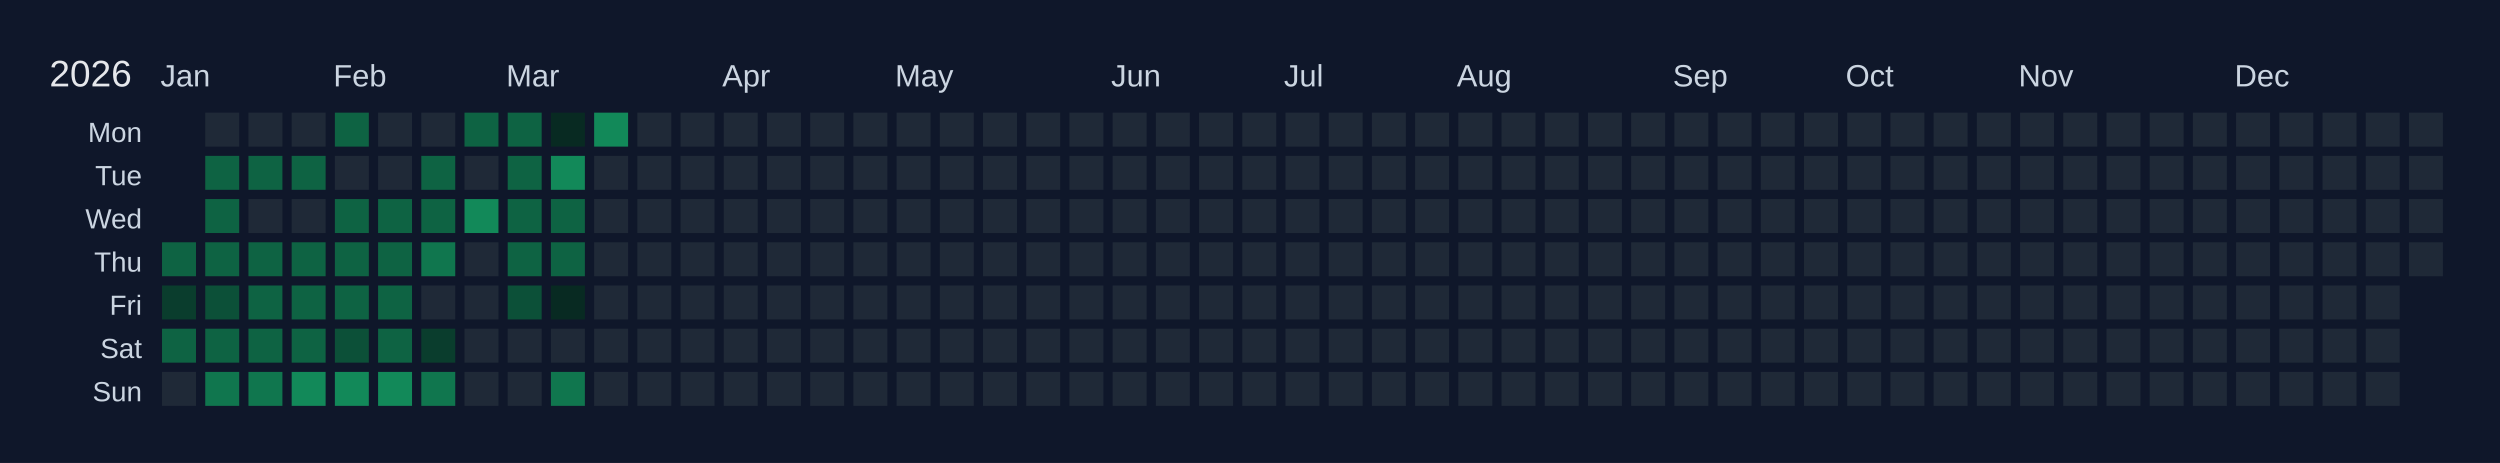
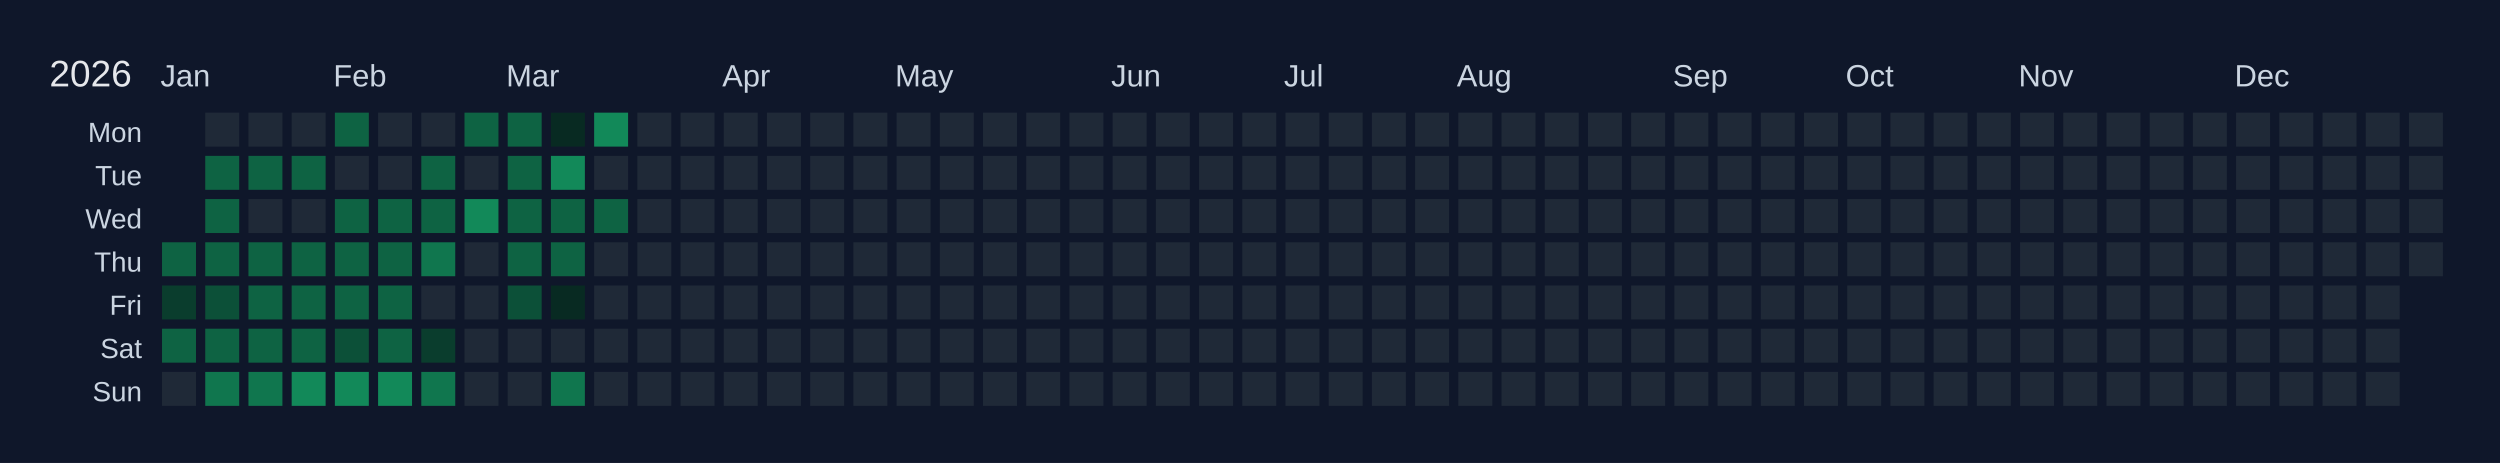
<svg xmlns="http://www.w3.org/2000/svg" width="810" height="150" viewBox="0 0 810 150">
  <rect width="810" height="150" fill="#0f172a" />
  <text x="16" y="28" font-size="12" fill="#e5e7eb" font-family="Arial, sans-serif">2026</text>
  <text x="52" y="28" font-size="10" fill="#cbd5e1" font-family="Arial, sans-serif">Jan</text>
  <text x="108" y="28" font-size="10" fill="#cbd5e1" font-family="Arial, sans-serif">Feb</text>
  <text x="164" y="28" font-size="10" fill="#cbd5e1" font-family="Arial, sans-serif">Mar</text>
  <text x="234" y="28" font-size="10" fill="#cbd5e1" font-family="Arial, sans-serif">Apr</text>
  <text x="290" y="28" font-size="10" fill="#cbd5e1" font-family="Arial, sans-serif">May</text>
  <text x="360" y="28" font-size="10" fill="#cbd5e1" font-family="Arial, sans-serif">Jun</text>
  <text x="416" y="28" font-size="10" fill="#cbd5e1" font-family="Arial, sans-serif">Jul</text>
  <text x="472" y="28" font-size="10" fill="#cbd5e1" font-family="Arial, sans-serif">Aug</text>
  <text x="542" y="28" font-size="10" fill="#cbd5e1" font-family="Arial, sans-serif">Sep</text>
  <text x="598" y="28" font-size="10" fill="#cbd5e1" font-family="Arial, sans-serif">Oct</text>
  <text x="654" y="28" font-size="10" fill="#cbd5e1" font-family="Arial, sans-serif">Nov</text>
  <text x="724" y="28" font-size="10" fill="#cbd5e1" font-family="Arial, sans-serif">Dec</text>
  <text x="46" y="46" font-size="9" fill="#cbd5e1" font-family="Arial, sans-serif" text-anchor="end">Mon</text>
  <text x="46" y="60" font-size="9" fill="#cbd5e1" font-family="Arial, sans-serif" text-anchor="end">Tue</text>
  <text x="46" y="74" font-size="9" fill="#cbd5e1" font-family="Arial, sans-serif" text-anchor="end">Wed</text>
  <text x="46" y="88" font-size="9" fill="#cbd5e1" font-family="Arial, sans-serif" text-anchor="end">Thu</text>
  <text x="46" y="102" font-size="9" fill="#cbd5e1" font-family="Arial, sans-serif" text-anchor="end">Fri</text>
  <text x="46" y="116" font-size="9" fill="#cbd5e1" font-family="Arial, sans-serif" text-anchor="end">Sat</text>
  <text x="46" y="130" font-size="9" fill="#cbd5e1" font-family="Arial, sans-serif" text-anchor="end">Sun</text>
  <g transform="translate(52,36)">
    <rect x="0" y="0" width="12" height="12" fill="#0f172a" stroke="#0f172a" stroke-width="1" />
    <rect x="0" y="14" width="12" height="12" fill="#0f172a" stroke="#0f172a" stroke-width="1" />
    <rect x="0" y="28" width="12" height="12" fill="#0f172a" stroke="#0f172a" stroke-width="1" />
    <rect x="0" y="42" width="12" height="12" fill="#0e6343" stroke="#0f172a" stroke-width="1" data-date="2026-01-01" />
    <rect x="0" y="56" width="12" height="12" fill="#0a3d2d" stroke="#0f172a" stroke-width="1" data-date="2026-01-02" />
    <rect x="0" y="70" width="12" height="12" fill="#0e6343" stroke="#0f172a" stroke-width="1" data-date="2026-01-03" />
    <rect x="0" y="84" width="12" height="12" fill="#1f2937" stroke="#0f172a" stroke-width="1" data-date="2026-01-04" />
    <rect x="14" y="0" width="12" height="12" fill="#1f2937" stroke="#0f172a" stroke-width="1" data-date="2026-01-05" />
    <rect x="14" y="14" width="12" height="12" fill="#0e6343" stroke="#0f172a" stroke-width="1" data-date="2026-01-06" />
    <rect x="14" y="28" width="12" height="12" fill="#0e6343" stroke="#0f172a" stroke-width="1" data-date="2026-01-07" />
    <rect x="14" y="42" width="12" height="12" fill="#0e6343" stroke="#0f172a" stroke-width="1" data-date="2026-01-08" />
    <rect x="14" y="56" width="12" height="12" fill="#0c5038" stroke="#0f172a" stroke-width="1" data-date="2026-01-09" />
    <rect x="14" y="70" width="12" height="12" fill="#0e6343" stroke="#0f172a" stroke-width="1" data-date="2026-01-10" />
    <rect x="14" y="84" width="12" height="12" fill="#10764e" stroke="#0f172a" stroke-width="1" data-date="2026-01-11" />
    <rect x="28" y="0" width="12" height="12" fill="#1f2937" stroke="#0f172a" stroke-width="1" data-date="2026-01-12" />
    <rect x="28" y="14" width="12" height="12" fill="#0e6343" stroke="#0f172a" stroke-width="1" data-date="2026-01-13" />
    <rect x="28" y="28" width="12" height="12" fill="#1f2937" stroke="#0f172a" stroke-width="1" data-date="2026-01-14" />
    <rect x="28" y="42" width="12" height="12" fill="#0e6343" stroke="#0f172a" stroke-width="1" data-date="2026-01-15" />
    <rect x="28" y="56" width="12" height="12" fill="#0e6343" stroke="#0f172a" stroke-width="1" data-date="2026-01-16" />
    <rect x="28" y="70" width="12" height="12" fill="#0e6343" stroke="#0f172a" stroke-width="1" data-date="2026-01-17" />
    <rect x="28" y="84" width="12" height="12" fill="#10764e" stroke="#0f172a" stroke-width="1" data-date="2026-01-18" />
    <rect x="42" y="0" width="12" height="12" fill="#1f2937" stroke="#0f172a" stroke-width="1" data-date="2026-01-19" />
    <rect x="42" y="14" width="12" height="12" fill="#0e6343" stroke="#0f172a" stroke-width="1" data-date="2026-01-20" />
    <rect x="42" y="28" width="12" height="12" fill="#1f2937" stroke="#0f172a" stroke-width="1" data-date="2026-01-21" />
    <rect x="42" y="42" width="12" height="12" fill="#0e6343" stroke="#0f172a" stroke-width="1" data-date="2026-01-22" />
    <rect x="42" y="56" width="12" height="12" fill="#0e6343" stroke="#0f172a" stroke-width="1" data-date="2026-01-23" />
    <rect x="42" y="70" width="12" height="12" fill="#0e6343" stroke="#0f172a" stroke-width="1" data-date="2026-01-24" />
    <rect x="42" y="84" width="12" height="12" fill="#128959" stroke="#0f172a" stroke-width="1" data-date="2026-01-25" />
    <rect x="56" y="0" width="12" height="12" fill="#0e6343" stroke="#0f172a" stroke-width="1" data-date="2026-01-26" />
    <rect x="56" y="14" width="12" height="12" fill="#1f2937" stroke="#0f172a" stroke-width="1" data-date="2026-01-27" />
    <rect x="56" y="28" width="12" height="12" fill="#0e6343" stroke="#0f172a" stroke-width="1" data-date="2026-01-28" />
    <rect x="56" y="42" width="12" height="12" fill="#0e6343" stroke="#0f172a" stroke-width="1" data-date="2026-01-29" />
    <rect x="56" y="56" width="12" height="12" fill="#0e6343" stroke="#0f172a" stroke-width="1" data-date="2026-01-30" />
    <rect x="56" y="70" width="12" height="12" fill="#0c5038" stroke="#0f172a" stroke-width="1" data-date="2026-01-31" />
    <rect x="56" y="84" width="12" height="12" fill="#128959" stroke="#0f172a" stroke-width="1" data-date="2026-02-01" />
    <rect x="70" y="0" width="12" height="12" fill="#1f2937" stroke="#0f172a" stroke-width="1" data-date="2026-02-02" />
    <rect x="70" y="14" width="12" height="12" fill="#1f2937" stroke="#0f172a" stroke-width="1" data-date="2026-02-03" />
    <rect x="70" y="28" width="12" height="12" fill="#0e6343" stroke="#0f172a" stroke-width="1" data-date="2026-02-04" />
    <rect x="70" y="42" width="12" height="12" fill="#0e6343" stroke="#0f172a" stroke-width="1" data-date="2026-02-05" />
    <rect x="70" y="56" width="12" height="12" fill="#0e6343" stroke="#0f172a" stroke-width="1" data-date="2026-02-06" />
    <rect x="70" y="70" width="12" height="12" fill="#0e6343" stroke="#0f172a" stroke-width="1" data-date="2026-02-07" />
    <rect x="70" y="84" width="12" height="12" fill="#128959" stroke="#0f172a" stroke-width="1" data-date="2026-02-08" />
    <rect x="84" y="0" width="12" height="12" fill="#1f2937" stroke="#0f172a" stroke-width="1" data-date="2026-02-09" />
    <rect x="84" y="14" width="12" height="12" fill="#0e6343" stroke="#0f172a" stroke-width="1" data-date="2026-02-10" />
    <rect x="84" y="28" width="12" height="12" fill="#0e6343" stroke="#0f172a" stroke-width="1" data-date="2026-02-11" />
    <rect x="84" y="42" width="12" height="12" fill="#10764e" stroke="#0f172a" stroke-width="1" data-date="2026-02-12" />
    <rect x="84" y="56" width="12" height="12" fill="#1f2937" stroke="#0f172a" stroke-width="1" data-date="2026-02-13" />
    <rect x="84" y="70" width="12" height="12" fill="#0a3d2d" stroke="#0f172a" stroke-width="1" data-date="2026-02-14" />
    <rect x="84" y="84" width="12" height="12" fill="#10764e" stroke="#0f172a" stroke-width="1" data-date="2026-02-15" />
    <rect x="98" y="0" width="12" height="12" fill="#0e6343" stroke="#0f172a" stroke-width="1" data-date="2026-02-16" />
    <rect x="98" y="14" width="12" height="12" fill="#1f2937" stroke="#0f172a" stroke-width="1" data-date="2026-02-17" />
    <rect x="98" y="28" width="12" height="12" fill="#128959" stroke="#0f172a" stroke-width="1" data-date="2026-02-18" />
    <rect x="98" y="42" width="12" height="12" fill="#1f2937" stroke="#0f172a" stroke-width="1" data-date="2026-02-19" />
    <rect x="98" y="56" width="12" height="12" fill="#1f2937" stroke="#0f172a" stroke-width="1" data-date="2026-02-20" />
    <rect x="98" y="70" width="12" height="12" fill="#1f2937" stroke="#0f172a" stroke-width="1" data-date="2026-02-21" />
    <rect x="98" y="84" width="12" height="12" fill="#1f2937" stroke="#0f172a" stroke-width="1" data-date="2026-02-22" />
    <rect x="112" y="0" width="12" height="12" fill="#0e6343" stroke="#0f172a" stroke-width="1" data-date="2026-02-23" />
    <rect x="112" y="14" width="12" height="12" fill="#0e6343" stroke="#0f172a" stroke-width="1" data-date="2026-02-24" />
    <rect x="112" y="28" width="12" height="12" fill="#0e6343" stroke="#0f172a" stroke-width="1" data-date="2026-02-25" />
    <rect x="112" y="42" width="12" height="12" fill="#0e6343" stroke="#0f172a" stroke-width="1" data-date="2026-02-26" />
    <rect x="112" y="56" width="12" height="12" fill="#0c5038" stroke="#0f172a" stroke-width="1" data-date="2026-02-27" />
    <rect x="112" y="70" width="12" height="12" fill="#1f2937" stroke="#0f172a" stroke-width="1" data-date="2026-02-28" />
    <rect x="112" y="84" width="12" height="12" fill="#1f2937" stroke="#0f172a" stroke-width="1" data-date="2026-03-01" />
    <rect x="126" y="0" width="12" height="12" fill="#082a22" stroke="#0f172a" stroke-width="1" data-date="2026-03-02" />
    <rect x="126" y="14" width="12" height="12" fill="#128959" stroke="#0f172a" stroke-width="1" data-date="2026-03-03" />
    <rect x="126" y="28" width="12" height="12" fill="#0e6343" stroke="#0f172a" stroke-width="1" data-date="2026-03-04" />
    <rect x="126" y="42" width="12" height="12" fill="#0e6343" stroke="#0f172a" stroke-width="1" data-date="2026-03-05" />
    <rect x="126" y="56" width="12" height="12" fill="#082a22" stroke="#0f172a" stroke-width="1" data-date="2026-03-06" />
    <rect x="126" y="70" width="12" height="12" fill="#1f2937" stroke="#0f172a" stroke-width="1" data-date="2026-03-07" />
    <rect x="126" y="84" width="12" height="12" fill="#10764e" stroke="#0f172a" stroke-width="1" data-date="2026-03-08" />
    <rect x="140" y="0" width="12" height="12" fill="#128959" stroke="#0f172a" stroke-width="1" data-date="2026-03-09" />
    <rect x="140" y="14" width="12" height="12" fill="#1f2937" stroke="#0f172a" stroke-width="1" data-date="2026-03-10" />
-     <rect x="140" y="28" width="12" height="12" fill="#1f2937" stroke="#0f172a" stroke-width="1" data-date="2026-03-11" />
+     <rect x="140" y="28" width="12" height="12" fill="#0e6343" stroke="#0f172a" stroke-width="1" data-date="2026-03-11" />
    <rect x="140" y="42" width="12" height="12" fill="#1f2937" stroke="#0f172a" stroke-width="1" data-date="2026-03-12" />
    <rect x="140" y="56" width="12" height="12" fill="#1f2937" stroke="#0f172a" stroke-width="1" data-date="2026-03-13" />
    <rect x="140" y="70" width="12" height="12" fill="#1f2937" stroke="#0f172a" stroke-width="1" data-date="2026-03-14" />
    <rect x="140" y="84" width="12" height="12" fill="#1f2937" stroke="#0f172a" stroke-width="1" data-date="2026-03-15" />
    <rect x="154" y="0" width="12" height="12" fill="#1f2937" stroke="#0f172a" stroke-width="1" data-date="2026-03-16" />
    <rect x="154" y="14" width="12" height="12" fill="#1f2937" stroke="#0f172a" stroke-width="1" data-date="2026-03-17" />
    <rect x="154" y="28" width="12" height="12" fill="#1f2937" stroke="#0f172a" stroke-width="1" data-date="2026-03-18" />
    <rect x="154" y="42" width="12" height="12" fill="#1f2937" stroke="#0f172a" stroke-width="1" data-date="2026-03-19" />
    <rect x="154" y="56" width="12" height="12" fill="#1f2937" stroke="#0f172a" stroke-width="1" data-date="2026-03-20" />
    <rect x="154" y="70" width="12" height="12" fill="#1f2937" stroke="#0f172a" stroke-width="1" data-date="2026-03-21" />
    <rect x="154" y="84" width="12" height="12" fill="#1f2937" stroke="#0f172a" stroke-width="1" data-date="2026-03-22" />
    <rect x="168" y="0" width="12" height="12" fill="#1f2937" stroke="#0f172a" stroke-width="1" data-date="2026-03-23" />
    <rect x="168" y="14" width="12" height="12" fill="#1f2937" stroke="#0f172a" stroke-width="1" data-date="2026-03-24" />
    <rect x="168" y="28" width="12" height="12" fill="#1f2937" stroke="#0f172a" stroke-width="1" data-date="2026-03-25" />
    <rect x="168" y="42" width="12" height="12" fill="#1f2937" stroke="#0f172a" stroke-width="1" data-date="2026-03-26" />
    <rect x="168" y="56" width="12" height="12" fill="#1f2937" stroke="#0f172a" stroke-width="1" data-date="2026-03-27" />
    <rect x="168" y="70" width="12" height="12" fill="#1f2937" stroke="#0f172a" stroke-width="1" data-date="2026-03-28" />
    <rect x="168" y="84" width="12" height="12" fill="#1f2937" stroke="#0f172a" stroke-width="1" data-date="2026-03-29" />
    <rect x="182" y="0" width="12" height="12" fill="#1f2937" stroke="#0f172a" stroke-width="1" data-date="2026-03-30" />
    <rect x="182" y="14" width="12" height="12" fill="#1f2937" stroke="#0f172a" stroke-width="1" data-date="2026-03-31" />
    <rect x="182" y="28" width="12" height="12" fill="#1f2937" stroke="#0f172a" stroke-width="1" data-date="2026-04-01" />
    <rect x="182" y="42" width="12" height="12" fill="#1f2937" stroke="#0f172a" stroke-width="1" data-date="2026-04-02" />
    <rect x="182" y="56" width="12" height="12" fill="#1f2937" stroke="#0f172a" stroke-width="1" data-date="2026-04-03" />
    <rect x="182" y="70" width="12" height="12" fill="#1f2937" stroke="#0f172a" stroke-width="1" data-date="2026-04-04" />
    <rect x="182" y="84" width="12" height="12" fill="#1f2937" stroke="#0f172a" stroke-width="1" data-date="2026-04-05" />
    <rect x="196" y="0" width="12" height="12" fill="#1f2937" stroke="#0f172a" stroke-width="1" data-date="2026-04-06" />
    <rect x="196" y="14" width="12" height="12" fill="#1f2937" stroke="#0f172a" stroke-width="1" data-date="2026-04-07" />
    <rect x="196" y="28" width="12" height="12" fill="#1f2937" stroke="#0f172a" stroke-width="1" data-date="2026-04-08" />
    <rect x="196" y="42" width="12" height="12" fill="#1f2937" stroke="#0f172a" stroke-width="1" data-date="2026-04-09" />
    <rect x="196" y="56" width="12" height="12" fill="#1f2937" stroke="#0f172a" stroke-width="1" data-date="2026-04-10" />
    <rect x="196" y="70" width="12" height="12" fill="#1f2937" stroke="#0f172a" stroke-width="1" data-date="2026-04-11" />
    <rect x="196" y="84" width="12" height="12" fill="#1f2937" stroke="#0f172a" stroke-width="1" data-date="2026-04-12" />
    <rect x="210" y="0" width="12" height="12" fill="#1f2937" stroke="#0f172a" stroke-width="1" data-date="2026-04-13" />
    <rect x="210" y="14" width="12" height="12" fill="#1f2937" stroke="#0f172a" stroke-width="1" data-date="2026-04-14" />
    <rect x="210" y="28" width="12" height="12" fill="#1f2937" stroke="#0f172a" stroke-width="1" data-date="2026-04-15" />
    <rect x="210" y="42" width="12" height="12" fill="#1f2937" stroke="#0f172a" stroke-width="1" data-date="2026-04-16" />
    <rect x="210" y="56" width="12" height="12" fill="#1f2937" stroke="#0f172a" stroke-width="1" data-date="2026-04-17" />
    <rect x="210" y="70" width="12" height="12" fill="#1f2937" stroke="#0f172a" stroke-width="1" data-date="2026-04-18" />
    <rect x="210" y="84" width="12" height="12" fill="#1f2937" stroke="#0f172a" stroke-width="1" data-date="2026-04-19" />
    <rect x="224" y="0" width="12" height="12" fill="#1f2937" stroke="#0f172a" stroke-width="1" data-date="2026-04-20" />
    <rect x="224" y="14" width="12" height="12" fill="#1f2937" stroke="#0f172a" stroke-width="1" data-date="2026-04-21" />
    <rect x="224" y="28" width="12" height="12" fill="#1f2937" stroke="#0f172a" stroke-width="1" data-date="2026-04-22" />
    <rect x="224" y="42" width="12" height="12" fill="#1f2937" stroke="#0f172a" stroke-width="1" data-date="2026-04-23" />
    <rect x="224" y="56" width="12" height="12" fill="#1f2937" stroke="#0f172a" stroke-width="1" data-date="2026-04-24" />
    <rect x="224" y="70" width="12" height="12" fill="#1f2937" stroke="#0f172a" stroke-width="1" data-date="2026-04-25" />
    <rect x="224" y="84" width="12" height="12" fill="#1f2937" stroke="#0f172a" stroke-width="1" data-date="2026-04-26" />
    <rect x="238" y="0" width="12" height="12" fill="#1f2937" stroke="#0f172a" stroke-width="1" data-date="2026-04-27" />
    <rect x="238" y="14" width="12" height="12" fill="#1f2937" stroke="#0f172a" stroke-width="1" data-date="2026-04-28" />
    <rect x="238" y="28" width="12" height="12" fill="#1f2937" stroke="#0f172a" stroke-width="1" data-date="2026-04-29" />
    <rect x="238" y="42" width="12" height="12" fill="#1f2937" stroke="#0f172a" stroke-width="1" data-date="2026-04-30" />
    <rect x="238" y="56" width="12" height="12" fill="#1f2937" stroke="#0f172a" stroke-width="1" data-date="2026-05-01" />
    <rect x="238" y="70" width="12" height="12" fill="#1f2937" stroke="#0f172a" stroke-width="1" data-date="2026-05-02" />
    <rect x="238" y="84" width="12" height="12" fill="#1f2937" stroke="#0f172a" stroke-width="1" data-date="2026-05-03" />
    <rect x="252" y="0" width="12" height="12" fill="#1f2937" stroke="#0f172a" stroke-width="1" data-date="2026-05-04" />
    <rect x="252" y="14" width="12" height="12" fill="#1f2937" stroke="#0f172a" stroke-width="1" data-date="2026-05-05" />
    <rect x="252" y="28" width="12" height="12" fill="#1f2937" stroke="#0f172a" stroke-width="1" data-date="2026-05-06" />
    <rect x="252" y="42" width="12" height="12" fill="#1f2937" stroke="#0f172a" stroke-width="1" data-date="2026-05-07" />
    <rect x="252" y="56" width="12" height="12" fill="#1f2937" stroke="#0f172a" stroke-width="1" data-date="2026-05-08" />
    <rect x="252" y="70" width="12" height="12" fill="#1f2937" stroke="#0f172a" stroke-width="1" data-date="2026-05-09" />
    <rect x="252" y="84" width="12" height="12" fill="#1f2937" stroke="#0f172a" stroke-width="1" data-date="2026-05-10" />
    <rect x="266" y="0" width="12" height="12" fill="#1f2937" stroke="#0f172a" stroke-width="1" data-date="2026-05-11" />
    <rect x="266" y="14" width="12" height="12" fill="#1f2937" stroke="#0f172a" stroke-width="1" data-date="2026-05-12" />
    <rect x="266" y="28" width="12" height="12" fill="#1f2937" stroke="#0f172a" stroke-width="1" data-date="2026-05-13" />
    <rect x="266" y="42" width="12" height="12" fill="#1f2937" stroke="#0f172a" stroke-width="1" data-date="2026-05-14" />
    <rect x="266" y="56" width="12" height="12" fill="#1f2937" stroke="#0f172a" stroke-width="1" data-date="2026-05-15" />
    <rect x="266" y="70" width="12" height="12" fill="#1f2937" stroke="#0f172a" stroke-width="1" data-date="2026-05-16" />
    <rect x="266" y="84" width="12" height="12" fill="#1f2937" stroke="#0f172a" stroke-width="1" data-date="2026-05-17" />
    <rect x="280" y="0" width="12" height="12" fill="#1f2937" stroke="#0f172a" stroke-width="1" data-date="2026-05-18" />
    <rect x="280" y="14" width="12" height="12" fill="#1f2937" stroke="#0f172a" stroke-width="1" data-date="2026-05-19" />
    <rect x="280" y="28" width="12" height="12" fill="#1f2937" stroke="#0f172a" stroke-width="1" data-date="2026-05-20" />
    <rect x="280" y="42" width="12" height="12" fill="#1f2937" stroke="#0f172a" stroke-width="1" data-date="2026-05-21" />
    <rect x="280" y="56" width="12" height="12" fill="#1f2937" stroke="#0f172a" stroke-width="1" data-date="2026-05-22" />
    <rect x="280" y="70" width="12" height="12" fill="#1f2937" stroke="#0f172a" stroke-width="1" data-date="2026-05-23" />
    <rect x="280" y="84" width="12" height="12" fill="#1f2937" stroke="#0f172a" stroke-width="1" data-date="2026-05-24" />
    <rect x="294" y="0" width="12" height="12" fill="#1f2937" stroke="#0f172a" stroke-width="1" data-date="2026-05-25" />
    <rect x="294" y="14" width="12" height="12" fill="#1f2937" stroke="#0f172a" stroke-width="1" data-date="2026-05-26" />
    <rect x="294" y="28" width="12" height="12" fill="#1f2937" stroke="#0f172a" stroke-width="1" data-date="2026-05-27" />
    <rect x="294" y="42" width="12" height="12" fill="#1f2937" stroke="#0f172a" stroke-width="1" data-date="2026-05-28" />
    <rect x="294" y="56" width="12" height="12" fill="#1f2937" stroke="#0f172a" stroke-width="1" data-date="2026-05-29" />
    <rect x="294" y="70" width="12" height="12" fill="#1f2937" stroke="#0f172a" stroke-width="1" data-date="2026-05-30" />
    <rect x="294" y="84" width="12" height="12" fill="#1f2937" stroke="#0f172a" stroke-width="1" data-date="2026-05-31" />
    <rect x="308" y="0" width="12" height="12" fill="#1f2937" stroke="#0f172a" stroke-width="1" data-date="2026-06-01" />
    <rect x="308" y="14" width="12" height="12" fill="#1f2937" stroke="#0f172a" stroke-width="1" data-date="2026-06-02" />
    <rect x="308" y="28" width="12" height="12" fill="#1f2937" stroke="#0f172a" stroke-width="1" data-date="2026-06-03" />
    <rect x="308" y="42" width="12" height="12" fill="#1f2937" stroke="#0f172a" stroke-width="1" data-date="2026-06-04" />
    <rect x="308" y="56" width="12" height="12" fill="#1f2937" stroke="#0f172a" stroke-width="1" data-date="2026-06-05" />
    <rect x="308" y="70" width="12" height="12" fill="#1f2937" stroke="#0f172a" stroke-width="1" data-date="2026-06-06" />
    <rect x="308" y="84" width="12" height="12" fill="#1f2937" stroke="#0f172a" stroke-width="1" data-date="2026-06-07" />
    <rect x="322" y="0" width="12" height="12" fill="#1f2937" stroke="#0f172a" stroke-width="1" data-date="2026-06-08" />
    <rect x="322" y="14" width="12" height="12" fill="#1f2937" stroke="#0f172a" stroke-width="1" data-date="2026-06-09" />
    <rect x="322" y="28" width="12" height="12" fill="#1f2937" stroke="#0f172a" stroke-width="1" data-date="2026-06-10" />
    <rect x="322" y="42" width="12" height="12" fill="#1f2937" stroke="#0f172a" stroke-width="1" data-date="2026-06-11" />
    <rect x="322" y="56" width="12" height="12" fill="#1f2937" stroke="#0f172a" stroke-width="1" data-date="2026-06-12" />
    <rect x="322" y="70" width="12" height="12" fill="#1f2937" stroke="#0f172a" stroke-width="1" data-date="2026-06-13" />
    <rect x="322" y="84" width="12" height="12" fill="#1f2937" stroke="#0f172a" stroke-width="1" data-date="2026-06-14" />
    <rect x="336" y="0" width="12" height="12" fill="#1f2937" stroke="#0f172a" stroke-width="1" data-date="2026-06-15" />
    <rect x="336" y="14" width="12" height="12" fill="#1f2937" stroke="#0f172a" stroke-width="1" data-date="2026-06-16" />
    <rect x="336" y="28" width="12" height="12" fill="#1f2937" stroke="#0f172a" stroke-width="1" data-date="2026-06-17" />
    <rect x="336" y="42" width="12" height="12" fill="#1f2937" stroke="#0f172a" stroke-width="1" data-date="2026-06-18" />
    <rect x="336" y="56" width="12" height="12" fill="#1f2937" stroke="#0f172a" stroke-width="1" data-date="2026-06-19" />
    <rect x="336" y="70" width="12" height="12" fill="#1f2937" stroke="#0f172a" stroke-width="1" data-date="2026-06-20" />
    <rect x="336" y="84" width="12" height="12" fill="#1f2937" stroke="#0f172a" stroke-width="1" data-date="2026-06-21" />
    <rect x="350" y="0" width="12" height="12" fill="#1f2937" stroke="#0f172a" stroke-width="1" data-date="2026-06-22" />
    <rect x="350" y="14" width="12" height="12" fill="#1f2937" stroke="#0f172a" stroke-width="1" data-date="2026-06-23" />
    <rect x="350" y="28" width="12" height="12" fill="#1f2937" stroke="#0f172a" stroke-width="1" data-date="2026-06-24" />
    <rect x="350" y="42" width="12" height="12" fill="#1f2937" stroke="#0f172a" stroke-width="1" data-date="2026-06-25" />
    <rect x="350" y="56" width="12" height="12" fill="#1f2937" stroke="#0f172a" stroke-width="1" data-date="2026-06-26" />
    <rect x="350" y="70" width="12" height="12" fill="#1f2937" stroke="#0f172a" stroke-width="1" data-date="2026-06-27" />
    <rect x="350" y="84" width="12" height="12" fill="#1f2937" stroke="#0f172a" stroke-width="1" data-date="2026-06-28" />
    <rect x="364" y="0" width="12" height="12" fill="#1f2937" stroke="#0f172a" stroke-width="1" data-date="2026-06-29" />
    <rect x="364" y="14" width="12" height="12" fill="#1f2937" stroke="#0f172a" stroke-width="1" data-date="2026-06-30" />
    <rect x="364" y="28" width="12" height="12" fill="#1f2937" stroke="#0f172a" stroke-width="1" data-date="2026-07-01" />
    <rect x="364" y="42" width="12" height="12" fill="#1f2937" stroke="#0f172a" stroke-width="1" data-date="2026-07-02" />
    <rect x="364" y="56" width="12" height="12" fill="#1f2937" stroke="#0f172a" stroke-width="1" data-date="2026-07-03" />
    <rect x="364" y="70" width="12" height="12" fill="#1f2937" stroke="#0f172a" stroke-width="1" data-date="2026-07-04" />
    <rect x="364" y="84" width="12" height="12" fill="#1f2937" stroke="#0f172a" stroke-width="1" data-date="2026-07-05" />
    <rect x="378" y="0" width="12" height="12" fill="#1f2937" stroke="#0f172a" stroke-width="1" data-date="2026-07-06" />
    <rect x="378" y="14" width="12" height="12" fill="#1f2937" stroke="#0f172a" stroke-width="1" data-date="2026-07-07" />
    <rect x="378" y="28" width="12" height="12" fill="#1f2937" stroke="#0f172a" stroke-width="1" data-date="2026-07-08" />
    <rect x="378" y="42" width="12" height="12" fill="#1f2937" stroke="#0f172a" stroke-width="1" data-date="2026-07-09" />
    <rect x="378" y="56" width="12" height="12" fill="#1f2937" stroke="#0f172a" stroke-width="1" data-date="2026-07-10" />
    <rect x="378" y="70" width="12" height="12" fill="#1f2937" stroke="#0f172a" stroke-width="1" data-date="2026-07-11" />
    <rect x="378" y="84" width="12" height="12" fill="#1f2937" stroke="#0f172a" stroke-width="1" data-date="2026-07-12" />
    <rect x="392" y="0" width="12" height="12" fill="#1f2937" stroke="#0f172a" stroke-width="1" data-date="2026-07-13" />
    <rect x="392" y="14" width="12" height="12" fill="#1f2937" stroke="#0f172a" stroke-width="1" data-date="2026-07-14" />
    <rect x="392" y="28" width="12" height="12" fill="#1f2937" stroke="#0f172a" stroke-width="1" data-date="2026-07-15" />
    <rect x="392" y="42" width="12" height="12" fill="#1f2937" stroke="#0f172a" stroke-width="1" data-date="2026-07-16" />
    <rect x="392" y="56" width="12" height="12" fill="#1f2937" stroke="#0f172a" stroke-width="1" data-date="2026-07-17" />
    <rect x="392" y="70" width="12" height="12" fill="#1f2937" stroke="#0f172a" stroke-width="1" data-date="2026-07-18" />
    <rect x="392" y="84" width="12" height="12" fill="#1f2937" stroke="#0f172a" stroke-width="1" data-date="2026-07-19" />
    <rect x="406" y="0" width="12" height="12" fill="#1f2937" stroke="#0f172a" stroke-width="1" data-date="2026-07-20" />
    <rect x="406" y="14" width="12" height="12" fill="#1f2937" stroke="#0f172a" stroke-width="1" data-date="2026-07-21" />
    <rect x="406" y="28" width="12" height="12" fill="#1f2937" stroke="#0f172a" stroke-width="1" data-date="2026-07-22" />
    <rect x="406" y="42" width="12" height="12" fill="#1f2937" stroke="#0f172a" stroke-width="1" data-date="2026-07-23" />
    <rect x="406" y="56" width="12" height="12" fill="#1f2937" stroke="#0f172a" stroke-width="1" data-date="2026-07-24" />
    <rect x="406" y="70" width="12" height="12" fill="#1f2937" stroke="#0f172a" stroke-width="1" data-date="2026-07-25" />
    <rect x="406" y="84" width="12" height="12" fill="#1f2937" stroke="#0f172a" stroke-width="1" data-date="2026-07-26" />
    <rect x="420" y="0" width="12" height="12" fill="#1f2937" stroke="#0f172a" stroke-width="1" data-date="2026-07-27" />
    <rect x="420" y="14" width="12" height="12" fill="#1f2937" stroke="#0f172a" stroke-width="1" data-date="2026-07-28" />
    <rect x="420" y="28" width="12" height="12" fill="#1f2937" stroke="#0f172a" stroke-width="1" data-date="2026-07-29" />
    <rect x="420" y="42" width="12" height="12" fill="#1f2937" stroke="#0f172a" stroke-width="1" data-date="2026-07-30" />
    <rect x="420" y="56" width="12" height="12" fill="#1f2937" stroke="#0f172a" stroke-width="1" data-date="2026-07-31" />
    <rect x="420" y="70" width="12" height="12" fill="#1f2937" stroke="#0f172a" stroke-width="1" data-date="2026-08-01" />
    <rect x="420" y="84" width="12" height="12" fill="#1f2937" stroke="#0f172a" stroke-width="1" data-date="2026-08-02" />
    <rect x="434" y="0" width="12" height="12" fill="#1f2937" stroke="#0f172a" stroke-width="1" data-date="2026-08-03" />
    <rect x="434" y="14" width="12" height="12" fill="#1f2937" stroke="#0f172a" stroke-width="1" data-date="2026-08-04" />
    <rect x="434" y="28" width="12" height="12" fill="#1f2937" stroke="#0f172a" stroke-width="1" data-date="2026-08-05" />
    <rect x="434" y="42" width="12" height="12" fill="#1f2937" stroke="#0f172a" stroke-width="1" data-date="2026-08-06" />
    <rect x="434" y="56" width="12" height="12" fill="#1f2937" stroke="#0f172a" stroke-width="1" data-date="2026-08-07" />
    <rect x="434" y="70" width="12" height="12" fill="#1f2937" stroke="#0f172a" stroke-width="1" data-date="2026-08-08" />
    <rect x="434" y="84" width="12" height="12" fill="#1f2937" stroke="#0f172a" stroke-width="1" data-date="2026-08-09" />
    <rect x="448" y="0" width="12" height="12" fill="#1f2937" stroke="#0f172a" stroke-width="1" data-date="2026-08-10" />
    <rect x="448" y="14" width="12" height="12" fill="#1f2937" stroke="#0f172a" stroke-width="1" data-date="2026-08-11" />
    <rect x="448" y="28" width="12" height="12" fill="#1f2937" stroke="#0f172a" stroke-width="1" data-date="2026-08-12" />
    <rect x="448" y="42" width="12" height="12" fill="#1f2937" stroke="#0f172a" stroke-width="1" data-date="2026-08-13" />
    <rect x="448" y="56" width="12" height="12" fill="#1f2937" stroke="#0f172a" stroke-width="1" data-date="2026-08-14" />
    <rect x="448" y="70" width="12" height="12" fill="#1f2937" stroke="#0f172a" stroke-width="1" data-date="2026-08-15" />
    <rect x="448" y="84" width="12" height="12" fill="#1f2937" stroke="#0f172a" stroke-width="1" data-date="2026-08-16" />
    <rect x="462" y="0" width="12" height="12" fill="#1f2937" stroke="#0f172a" stroke-width="1" data-date="2026-08-17" />
    <rect x="462" y="14" width="12" height="12" fill="#1f2937" stroke="#0f172a" stroke-width="1" data-date="2026-08-18" />
    <rect x="462" y="28" width="12" height="12" fill="#1f2937" stroke="#0f172a" stroke-width="1" data-date="2026-08-19" />
    <rect x="462" y="42" width="12" height="12" fill="#1f2937" stroke="#0f172a" stroke-width="1" data-date="2026-08-20" />
    <rect x="462" y="56" width="12" height="12" fill="#1f2937" stroke="#0f172a" stroke-width="1" data-date="2026-08-21" />
    <rect x="462" y="70" width="12" height="12" fill="#1f2937" stroke="#0f172a" stroke-width="1" data-date="2026-08-22" />
    <rect x="462" y="84" width="12" height="12" fill="#1f2937" stroke="#0f172a" stroke-width="1" data-date="2026-08-23" />
    <rect x="476" y="0" width="12" height="12" fill="#1f2937" stroke="#0f172a" stroke-width="1" data-date="2026-08-24" />
    <rect x="476" y="14" width="12" height="12" fill="#1f2937" stroke="#0f172a" stroke-width="1" data-date="2026-08-25" />
    <rect x="476" y="28" width="12" height="12" fill="#1f2937" stroke="#0f172a" stroke-width="1" data-date="2026-08-26" />
    <rect x="476" y="42" width="12" height="12" fill="#1f2937" stroke="#0f172a" stroke-width="1" data-date="2026-08-27" />
    <rect x="476" y="56" width="12" height="12" fill="#1f2937" stroke="#0f172a" stroke-width="1" data-date="2026-08-28" />
    <rect x="476" y="70" width="12" height="12" fill="#1f2937" stroke="#0f172a" stroke-width="1" data-date="2026-08-29" />
    <rect x="476" y="84" width="12" height="12" fill="#1f2937" stroke="#0f172a" stroke-width="1" data-date="2026-08-30" />
    <rect x="490" y="0" width="12" height="12" fill="#1f2937" stroke="#0f172a" stroke-width="1" data-date="2026-08-31" />
    <rect x="490" y="14" width="12" height="12" fill="#1f2937" stroke="#0f172a" stroke-width="1" data-date="2026-09-01" />
    <rect x="490" y="28" width="12" height="12" fill="#1f2937" stroke="#0f172a" stroke-width="1" data-date="2026-09-02" />
    <rect x="490" y="42" width="12" height="12" fill="#1f2937" stroke="#0f172a" stroke-width="1" data-date="2026-09-03" />
    <rect x="490" y="56" width="12" height="12" fill="#1f2937" stroke="#0f172a" stroke-width="1" data-date="2026-09-04" />
    <rect x="490" y="70" width="12" height="12" fill="#1f2937" stroke="#0f172a" stroke-width="1" data-date="2026-09-05" />
    <rect x="490" y="84" width="12" height="12" fill="#1f2937" stroke="#0f172a" stroke-width="1" data-date="2026-09-06" />
    <rect x="504" y="0" width="12" height="12" fill="#1f2937" stroke="#0f172a" stroke-width="1" data-date="2026-09-07" />
    <rect x="504" y="14" width="12" height="12" fill="#1f2937" stroke="#0f172a" stroke-width="1" data-date="2026-09-08" />
    <rect x="504" y="28" width="12" height="12" fill="#1f2937" stroke="#0f172a" stroke-width="1" data-date="2026-09-09" />
    <rect x="504" y="42" width="12" height="12" fill="#1f2937" stroke="#0f172a" stroke-width="1" data-date="2026-09-10" />
    <rect x="504" y="56" width="12" height="12" fill="#1f2937" stroke="#0f172a" stroke-width="1" data-date="2026-09-11" />
    <rect x="504" y="70" width="12" height="12" fill="#1f2937" stroke="#0f172a" stroke-width="1" data-date="2026-09-12" />
    <rect x="504" y="84" width="12" height="12" fill="#1f2937" stroke="#0f172a" stroke-width="1" data-date="2026-09-13" />
    <rect x="518" y="0" width="12" height="12" fill="#1f2937" stroke="#0f172a" stroke-width="1" data-date="2026-09-14" />
    <rect x="518" y="14" width="12" height="12" fill="#1f2937" stroke="#0f172a" stroke-width="1" data-date="2026-09-15" />
    <rect x="518" y="28" width="12" height="12" fill="#1f2937" stroke="#0f172a" stroke-width="1" data-date="2026-09-16" />
    <rect x="518" y="42" width="12" height="12" fill="#1f2937" stroke="#0f172a" stroke-width="1" data-date="2026-09-17" />
    <rect x="518" y="56" width="12" height="12" fill="#1f2937" stroke="#0f172a" stroke-width="1" data-date="2026-09-18" />
    <rect x="518" y="70" width="12" height="12" fill="#1f2937" stroke="#0f172a" stroke-width="1" data-date="2026-09-19" />
    <rect x="518" y="84" width="12" height="12" fill="#1f2937" stroke="#0f172a" stroke-width="1" data-date="2026-09-20" />
    <rect x="532" y="0" width="12" height="12" fill="#1f2937" stroke="#0f172a" stroke-width="1" data-date="2026-09-21" />
    <rect x="532" y="14" width="12" height="12" fill="#1f2937" stroke="#0f172a" stroke-width="1" data-date="2026-09-22" />
    <rect x="532" y="28" width="12" height="12" fill="#1f2937" stroke="#0f172a" stroke-width="1" data-date="2026-09-23" />
    <rect x="532" y="42" width="12" height="12" fill="#1f2937" stroke="#0f172a" stroke-width="1" data-date="2026-09-24" />
    <rect x="532" y="56" width="12" height="12" fill="#1f2937" stroke="#0f172a" stroke-width="1" data-date="2026-09-25" />
    <rect x="532" y="70" width="12" height="12" fill="#1f2937" stroke="#0f172a" stroke-width="1" data-date="2026-09-26" />
    <rect x="532" y="84" width="12" height="12" fill="#1f2937" stroke="#0f172a" stroke-width="1" data-date="2026-09-27" />
    <rect x="546" y="0" width="12" height="12" fill="#1f2937" stroke="#0f172a" stroke-width="1" data-date="2026-09-28" />
    <rect x="546" y="14" width="12" height="12" fill="#1f2937" stroke="#0f172a" stroke-width="1" data-date="2026-09-29" />
    <rect x="546" y="28" width="12" height="12" fill="#1f2937" stroke="#0f172a" stroke-width="1" data-date="2026-09-30" />
    <rect x="546" y="42" width="12" height="12" fill="#1f2937" stroke="#0f172a" stroke-width="1" data-date="2026-10-01" />
    <rect x="546" y="56" width="12" height="12" fill="#1f2937" stroke="#0f172a" stroke-width="1" data-date="2026-10-02" />
    <rect x="546" y="70" width="12" height="12" fill="#1f2937" stroke="#0f172a" stroke-width="1" data-date="2026-10-03" />
    <rect x="546" y="84" width="12" height="12" fill="#1f2937" stroke="#0f172a" stroke-width="1" data-date="2026-10-04" />
    <rect x="560" y="0" width="12" height="12" fill="#1f2937" stroke="#0f172a" stroke-width="1" data-date="2026-10-05" />
    <rect x="560" y="14" width="12" height="12" fill="#1f2937" stroke="#0f172a" stroke-width="1" data-date="2026-10-06" />
    <rect x="560" y="28" width="12" height="12" fill="#1f2937" stroke="#0f172a" stroke-width="1" data-date="2026-10-07" />
    <rect x="560" y="42" width="12" height="12" fill="#1f2937" stroke="#0f172a" stroke-width="1" data-date="2026-10-08" />
    <rect x="560" y="56" width="12" height="12" fill="#1f2937" stroke="#0f172a" stroke-width="1" data-date="2026-10-09" />
    <rect x="560" y="70" width="12" height="12" fill="#1f2937" stroke="#0f172a" stroke-width="1" data-date="2026-10-10" />
    <rect x="560" y="84" width="12" height="12" fill="#1f2937" stroke="#0f172a" stroke-width="1" data-date="2026-10-11" />
    <rect x="574" y="0" width="12" height="12" fill="#1f2937" stroke="#0f172a" stroke-width="1" data-date="2026-10-12" />
    <rect x="574" y="14" width="12" height="12" fill="#1f2937" stroke="#0f172a" stroke-width="1" data-date="2026-10-13" />
    <rect x="574" y="28" width="12" height="12" fill="#1f2937" stroke="#0f172a" stroke-width="1" data-date="2026-10-14" />
    <rect x="574" y="42" width="12" height="12" fill="#1f2937" stroke="#0f172a" stroke-width="1" data-date="2026-10-15" />
    <rect x="574" y="56" width="12" height="12" fill="#1f2937" stroke="#0f172a" stroke-width="1" data-date="2026-10-16" />
    <rect x="574" y="70" width="12" height="12" fill="#1f2937" stroke="#0f172a" stroke-width="1" data-date="2026-10-17" />
    <rect x="574" y="84" width="12" height="12" fill="#1f2937" stroke="#0f172a" stroke-width="1" data-date="2026-10-18" />
    <rect x="588" y="0" width="12" height="12" fill="#1f2937" stroke="#0f172a" stroke-width="1" data-date="2026-10-19" />
    <rect x="588" y="14" width="12" height="12" fill="#1f2937" stroke="#0f172a" stroke-width="1" data-date="2026-10-20" />
    <rect x="588" y="28" width="12" height="12" fill="#1f2937" stroke="#0f172a" stroke-width="1" data-date="2026-10-21" />
    <rect x="588" y="42" width="12" height="12" fill="#1f2937" stroke="#0f172a" stroke-width="1" data-date="2026-10-22" />
    <rect x="588" y="56" width="12" height="12" fill="#1f2937" stroke="#0f172a" stroke-width="1" data-date="2026-10-23" />
    <rect x="588" y="70" width="12" height="12" fill="#1f2937" stroke="#0f172a" stroke-width="1" data-date="2026-10-24" />
    <rect x="588" y="84" width="12" height="12" fill="#1f2937" stroke="#0f172a" stroke-width="1" data-date="2026-10-25" />
    <rect x="602" y="0" width="12" height="12" fill="#1f2937" stroke="#0f172a" stroke-width="1" data-date="2026-10-26" />
    <rect x="602" y="14" width="12" height="12" fill="#1f2937" stroke="#0f172a" stroke-width="1" data-date="2026-10-27" />
    <rect x="602" y="28" width="12" height="12" fill="#1f2937" stroke="#0f172a" stroke-width="1" data-date="2026-10-28" />
    <rect x="602" y="42" width="12" height="12" fill="#1f2937" stroke="#0f172a" stroke-width="1" data-date="2026-10-29" />
    <rect x="602" y="56" width="12" height="12" fill="#1f2937" stroke="#0f172a" stroke-width="1" data-date="2026-10-30" />
    <rect x="602" y="70" width="12" height="12" fill="#1f2937" stroke="#0f172a" stroke-width="1" data-date="2026-10-31" />
    <rect x="602" y="84" width="12" height="12" fill="#1f2937" stroke="#0f172a" stroke-width="1" data-date="2026-11-01" />
    <rect x="616" y="0" width="12" height="12" fill="#1f2937" stroke="#0f172a" stroke-width="1" data-date="2026-11-02" />
    <rect x="616" y="14" width="12" height="12" fill="#1f2937" stroke="#0f172a" stroke-width="1" data-date="2026-11-03" />
    <rect x="616" y="28" width="12" height="12" fill="#1f2937" stroke="#0f172a" stroke-width="1" data-date="2026-11-04" />
    <rect x="616" y="42" width="12" height="12" fill="#1f2937" stroke="#0f172a" stroke-width="1" data-date="2026-11-05" />
    <rect x="616" y="56" width="12" height="12" fill="#1f2937" stroke="#0f172a" stroke-width="1" data-date="2026-11-06" />
    <rect x="616" y="70" width="12" height="12" fill="#1f2937" stroke="#0f172a" stroke-width="1" data-date="2026-11-07" />
    <rect x="616" y="84" width="12" height="12" fill="#1f2937" stroke="#0f172a" stroke-width="1" data-date="2026-11-08" />
    <rect x="630" y="0" width="12" height="12" fill="#1f2937" stroke="#0f172a" stroke-width="1" data-date="2026-11-09" />
    <rect x="630" y="14" width="12" height="12" fill="#1f2937" stroke="#0f172a" stroke-width="1" data-date="2026-11-10" />
    <rect x="630" y="28" width="12" height="12" fill="#1f2937" stroke="#0f172a" stroke-width="1" data-date="2026-11-11" />
    <rect x="630" y="42" width="12" height="12" fill="#1f2937" stroke="#0f172a" stroke-width="1" data-date="2026-11-12" />
    <rect x="630" y="56" width="12" height="12" fill="#1f2937" stroke="#0f172a" stroke-width="1" data-date="2026-11-13" />
    <rect x="630" y="70" width="12" height="12" fill="#1f2937" stroke="#0f172a" stroke-width="1" data-date="2026-11-14" />
    <rect x="630" y="84" width="12" height="12" fill="#1f2937" stroke="#0f172a" stroke-width="1" data-date="2026-11-15" />
    <rect x="644" y="0" width="12" height="12" fill="#1f2937" stroke="#0f172a" stroke-width="1" data-date="2026-11-16" />
    <rect x="644" y="14" width="12" height="12" fill="#1f2937" stroke="#0f172a" stroke-width="1" data-date="2026-11-17" />
    <rect x="644" y="28" width="12" height="12" fill="#1f2937" stroke="#0f172a" stroke-width="1" data-date="2026-11-18" />
    <rect x="644" y="42" width="12" height="12" fill="#1f2937" stroke="#0f172a" stroke-width="1" data-date="2026-11-19" />
    <rect x="644" y="56" width="12" height="12" fill="#1f2937" stroke="#0f172a" stroke-width="1" data-date="2026-11-20" />
    <rect x="644" y="70" width="12" height="12" fill="#1f2937" stroke="#0f172a" stroke-width="1" data-date="2026-11-21" />
    <rect x="644" y="84" width="12" height="12" fill="#1f2937" stroke="#0f172a" stroke-width="1" data-date="2026-11-22" />
    <rect x="658" y="0" width="12" height="12" fill="#1f2937" stroke="#0f172a" stroke-width="1" data-date="2026-11-23" />
    <rect x="658" y="14" width="12" height="12" fill="#1f2937" stroke="#0f172a" stroke-width="1" data-date="2026-11-24" />
    <rect x="658" y="28" width="12" height="12" fill="#1f2937" stroke="#0f172a" stroke-width="1" data-date="2026-11-25" />
    <rect x="658" y="42" width="12" height="12" fill="#1f2937" stroke="#0f172a" stroke-width="1" data-date="2026-11-26" />
    <rect x="658" y="56" width="12" height="12" fill="#1f2937" stroke="#0f172a" stroke-width="1" data-date="2026-11-27" />
    <rect x="658" y="70" width="12" height="12" fill="#1f2937" stroke="#0f172a" stroke-width="1" data-date="2026-11-28" />
    <rect x="658" y="84" width="12" height="12" fill="#1f2937" stroke="#0f172a" stroke-width="1" data-date="2026-11-29" />
    <rect x="672" y="0" width="12" height="12" fill="#1f2937" stroke="#0f172a" stroke-width="1" data-date="2026-11-30" />
    <rect x="672" y="14" width="12" height="12" fill="#1f2937" stroke="#0f172a" stroke-width="1" data-date="2026-12-01" />
    <rect x="672" y="28" width="12" height="12" fill="#1f2937" stroke="#0f172a" stroke-width="1" data-date="2026-12-02" />
    <rect x="672" y="42" width="12" height="12" fill="#1f2937" stroke="#0f172a" stroke-width="1" data-date="2026-12-03" />
    <rect x="672" y="56" width="12" height="12" fill="#1f2937" stroke="#0f172a" stroke-width="1" data-date="2026-12-04" />
    <rect x="672" y="70" width="12" height="12" fill="#1f2937" stroke="#0f172a" stroke-width="1" data-date="2026-12-05" />
    <rect x="672" y="84" width="12" height="12" fill="#1f2937" stroke="#0f172a" stroke-width="1" data-date="2026-12-06" />
    <rect x="686" y="0" width="12" height="12" fill="#1f2937" stroke="#0f172a" stroke-width="1" data-date="2026-12-07" />
    <rect x="686" y="14" width="12" height="12" fill="#1f2937" stroke="#0f172a" stroke-width="1" data-date="2026-12-08" />
    <rect x="686" y="28" width="12" height="12" fill="#1f2937" stroke="#0f172a" stroke-width="1" data-date="2026-12-09" />
    <rect x="686" y="42" width="12" height="12" fill="#1f2937" stroke="#0f172a" stroke-width="1" data-date="2026-12-10" />
    <rect x="686" y="56" width="12" height="12" fill="#1f2937" stroke="#0f172a" stroke-width="1" data-date="2026-12-11" />
    <rect x="686" y="70" width="12" height="12" fill="#1f2937" stroke="#0f172a" stroke-width="1" data-date="2026-12-12" />
    <rect x="686" y="84" width="12" height="12" fill="#1f2937" stroke="#0f172a" stroke-width="1" data-date="2026-12-13" />
    <rect x="700" y="0" width="12" height="12" fill="#1f2937" stroke="#0f172a" stroke-width="1" data-date="2026-12-14" />
    <rect x="700" y="14" width="12" height="12" fill="#1f2937" stroke="#0f172a" stroke-width="1" data-date="2026-12-15" />
    <rect x="700" y="28" width="12" height="12" fill="#1f2937" stroke="#0f172a" stroke-width="1" data-date="2026-12-16" />
    <rect x="700" y="42" width="12" height="12" fill="#1f2937" stroke="#0f172a" stroke-width="1" data-date="2026-12-17" />
    <rect x="700" y="56" width="12" height="12" fill="#1f2937" stroke="#0f172a" stroke-width="1" data-date="2026-12-18" />
    <rect x="700" y="70" width="12" height="12" fill="#1f2937" stroke="#0f172a" stroke-width="1" data-date="2026-12-19" />
    <rect x="700" y="84" width="12" height="12" fill="#1f2937" stroke="#0f172a" stroke-width="1" data-date="2026-12-20" />
    <rect x="714" y="0" width="12" height="12" fill="#1f2937" stroke="#0f172a" stroke-width="1" data-date="2026-12-21" />
    <rect x="714" y="14" width="12" height="12" fill="#1f2937" stroke="#0f172a" stroke-width="1" data-date="2026-12-22" />
    <rect x="714" y="28" width="12" height="12" fill="#1f2937" stroke="#0f172a" stroke-width="1" data-date="2026-12-23" />
    <rect x="714" y="42" width="12" height="12" fill="#1f2937" stroke="#0f172a" stroke-width="1" data-date="2026-12-24" />
    <rect x="714" y="56" width="12" height="12" fill="#1f2937" stroke="#0f172a" stroke-width="1" data-date="2026-12-25" />
    <rect x="714" y="70" width="12" height="12" fill="#1f2937" stroke="#0f172a" stroke-width="1" data-date="2026-12-26" />
    <rect x="714" y="84" width="12" height="12" fill="#1f2937" stroke="#0f172a" stroke-width="1" data-date="2026-12-27" />
    <rect x="728" y="0" width="12" height="12" fill="#1f2937" stroke="#0f172a" stroke-width="1" data-date="2026-12-28" />
    <rect x="728" y="14" width="12" height="12" fill="#1f2937" stroke="#0f172a" stroke-width="1" data-date="2026-12-29" />
    <rect x="728" y="28" width="12" height="12" fill="#1f2937" stroke="#0f172a" stroke-width="1" data-date="2026-12-30" />
    <rect x="728" y="42" width="12" height="12" fill="#1f2937" stroke="#0f172a" stroke-width="1" data-date="2026-12-31" />
    <rect x="728" y="56" width="12" height="12" fill="#0f172a" stroke="#0f172a" stroke-width="1" />
    <rect x="728" y="70" width="12" height="12" fill="#0f172a" stroke="#0f172a" stroke-width="1" />
    <rect x="728" y="84" width="12" height="12" fill="#0f172a" stroke="#0f172a" stroke-width="1" />
  </g>
</svg>
